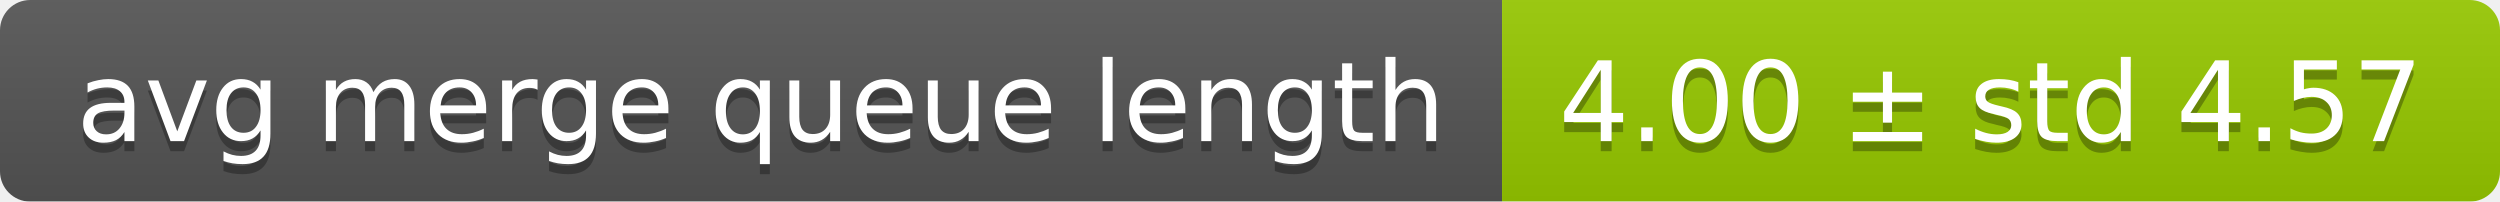
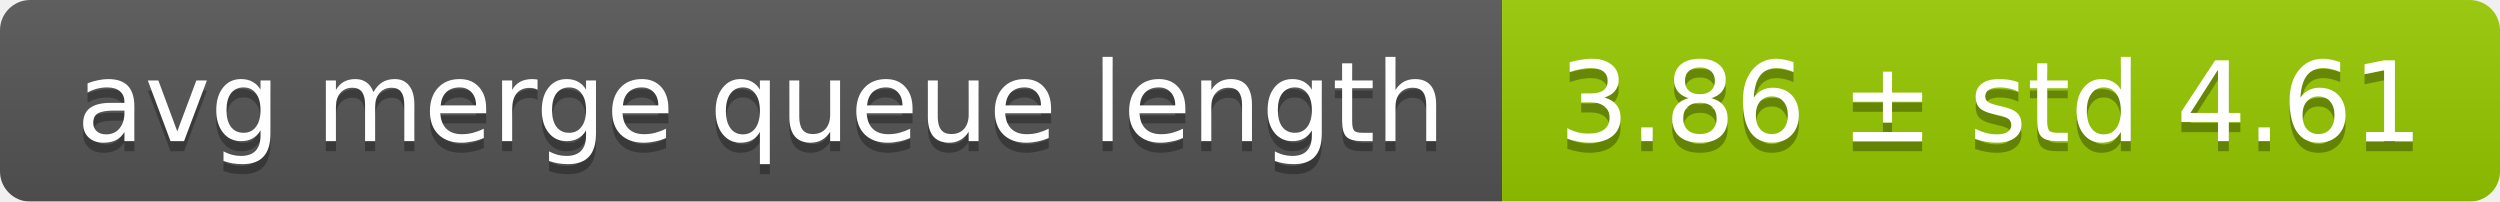
<svg xmlns="http://www.w3.org/2000/svg" width="248" height="20">
  <linearGradient id="smooth" x2="0" y2="100%">
    <stop offset="0" stop-color="#bbb" stop-opacity=".1" />
    <stop offset="1" stop-opacity=".1" />
  </linearGradient>
  <mask id="round">
    <rect width="248" height="20" rx="3" fill="#fff" />
  </mask>
  <g mask="url(#round)">
    <rect width="149" height="20" fill="#555" />
    <rect x="149" width="99" height="20" fill="#97ca00" />
    <rect width="248" height="20" fill="url(#smooth)" />
  </g>
  <g fill="#fff" text-anchor="middle" font-family="DejaVu Sans,Verdana,Geneva,sans-serif" font-size="11">
    <text x="75.5" y="15" fill="#010101" fill-opacity=".3">avg merge queue length</text>
    <text x="75.5" y="14">avg merge queue length</text>
-     <text x="197.5" y="15" fill="#010101" fill-opacity=".3">4.00 ± std 4.57</text>
-     <text x="197.5" y="14">4.00 ± std 4.57</text>
+     <text x="197.5" y="15" fill="#010101" fill-opacity=".3">3.86 ± std 4.61</text>
+     <text x="197.5" y="14">3.86 ± std 4.61</text>
  </g>
</svg>
